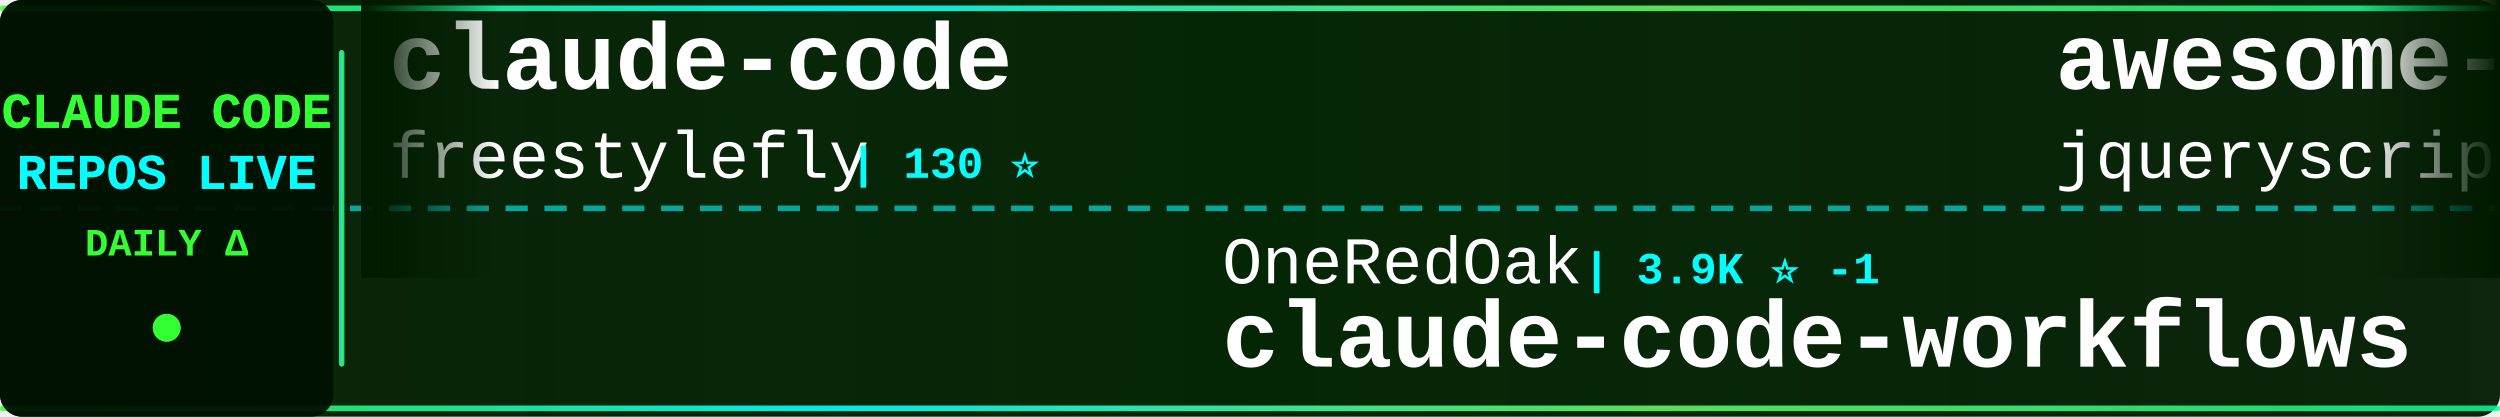
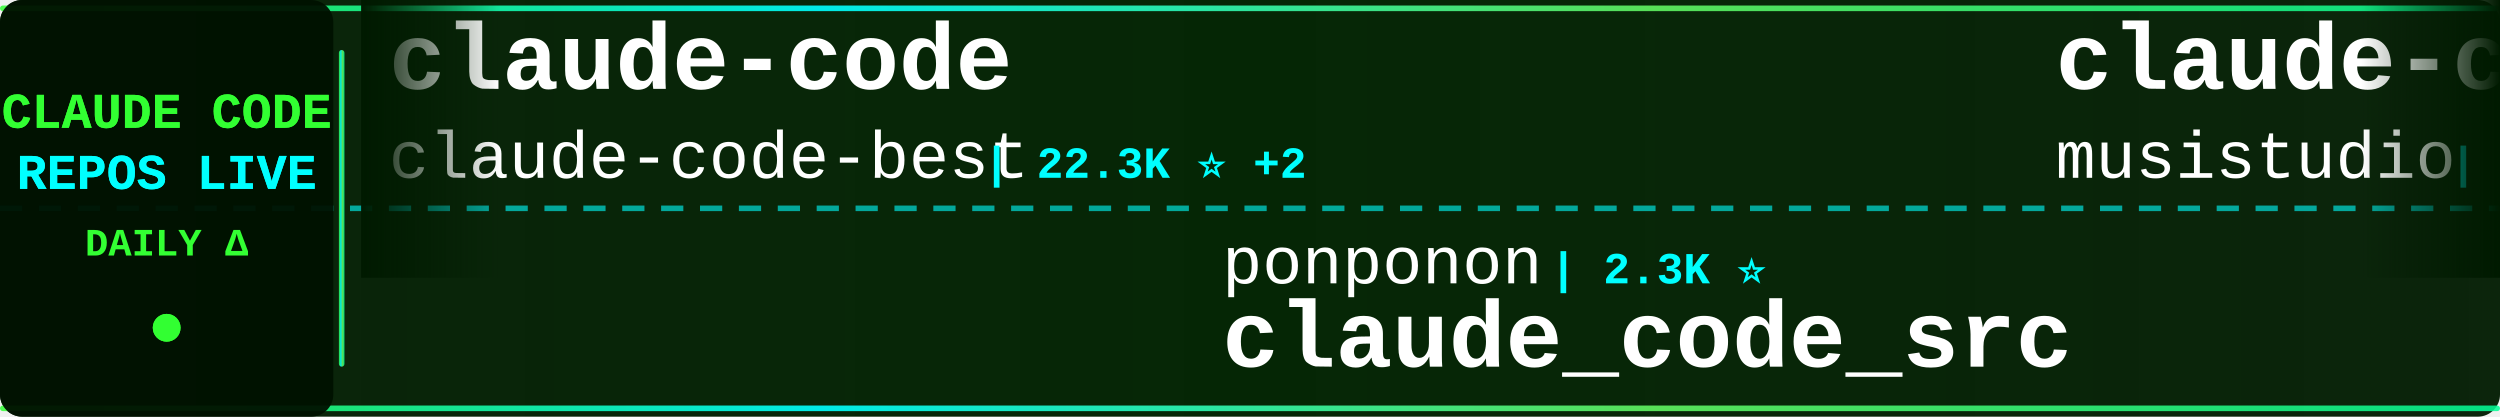
<svg xmlns="http://www.w3.org/2000/svg" width="900" height="150">
  <defs>
    <linearGradient id="tickerBg" x1="0%" y1="0%" x2="100%" y2="0%">
      <stop offset="0%" style="stop-color:#001a00;stop-opacity:0.95" />
      <stop offset="50%" style="stop-color:#002200;stop-opacity:0.98" />
      <stop offset="100%" style="stop-color:#001a00;stop-opacity:0.95" />
    </linearGradient>
    <linearGradient id="borderGrad" x1="0%" y1="0%" x2="100%" y2="0%">
      <stop offset="0%" style="stop-color:#33ff33;stop-opacity:0.85">
        <animate attributeName="stop-opacity" values="0.85;1;0.85" dur="2s" repeatCount="indefinite" />
      </stop>
      <stop offset="33%" style="stop-color:#00ffff;stop-opacity:0.9">
        <animate attributeName="stop-opacity" values="0.9;1;0.9" dur="2.2s" repeatCount="indefinite" />
      </stop>
      <stop offset="66%" style="stop-color:#66ff66;stop-opacity:0.85">
        <animate attributeName="stop-opacity" values="0.85;1;0.85" dur="1.8s" repeatCount="indefinite" />
      </stop>
      <stop offset="100%" style="stop-color:#00ff99;stop-opacity:0.85">
        <animate attributeName="stop-opacity" values="0.85;1;0.85" dur="2s" repeatCount="indefinite" />
      </stop>
    </linearGradient>
    <filter id="textGlow">
      <feGaussianBlur stdDeviation="0.1" result="coloredBlur" />
      <feMerge>
        <feMergeNode in="coloredBlur" />
        <feMergeNode in="SourceGraphic" />
      </feMerge>
    </filter>
    <filter id="metricGlow">
      <feGaussianBlur stdDeviation="0.2" result="coloredBlur" />
      <feMerge>
        <feMergeNode in="coloredBlur" />
        <feMergeNode in="SourceGraphic" />
      </feMerge>
    </filter>
    <linearGradient id="leftFade" x1="0%" y1="0%" x2="100%" y2="0%">
      <stop offset="0%" style="stop-color:#001a00;stop-opacity:1" />
      <stop offset="100%" style="stop-color:#001a00;stop-opacity:0" />
    </linearGradient>
    <linearGradient id="rightFade" x1="0%" y1="0%" x2="100%" y2="0%">
      <stop offset="0%" style="stop-color:#001a00;stop-opacity:0" />
      <stop offset="100%" style="stop-color:#001a00;stop-opacity:1" />
    </linearGradient>
  </defs>
  <rect width="900" height="150" fill="url(#tickerBg)" rx="8" />
  <rect x="0" y="2" width="900" height="2" fill="url(#borderGrad)" rx="1" />
  <rect x="0" y="146" width="900" height="2" fill="url(#borderGrad)" rx="1" />
  <line x1="0" y1="75" x2="900" y2="75" stroke="#00ffff" stroke-width="2" stroke-dasharray="8 6" opacity="0.6" />
  <rect x="0" y="0" width="120" height="150" fill="#001100" opacity="0.95" rx="8" />
  <text x="60" y="46" font-family="'Courier New', monospace" font-size="18" font-weight="bold" fill="#33ff33" text-anchor="middle" filter="url(#textGlow)">
    CLAUDE CODE
  </text>
  <text x="60" y="68" font-family="'Courier New', monospace" font-size="18" font-weight="bold" fill="#00ffff" text-anchor="middle" filter="url(#textGlow)">
    REPOS LIVE
  </text>
  <text x="60" y="92" font-family="'Courier New', monospace" font-size="14" font-weight="bold" fill="#33ff33" text-anchor="middle">
    DAILY Δ
  </text>
  <circle cx="60" cy="118" r="5" fill="#33ff33" filter="url(#metricGlow)">
    <animate attributeName="r" values="4;6;4" dur="1.5s" repeatCount="indefinite" />
    <animate attributeName="opacity" values="0.6;1;0.6" dur="1.5s" repeatCount="indefinite" />
  </circle>
  <rect x="122" y="18" width="2" height="114" fill="url(#borderGrad)" rx="1" />
  <clipPath id="tickerClip">
    <rect x="130" y="0" width="770" height="150" />
  </clipPath>
  <g clip-path="url(#tickerClip)">
    <g id="tickerItems">
      <animateTransform attributeName="transform" attributeType="XML" type="translate" from="0 0" to="-3000 0" dur="54s" repeatCount="indefinite" />
      <g transform="translate(0, 0)">
        <text x="140" y="32" font-family="'Courier New', monospace" font-size="34" font-weight="bold" fill="#ffffff">claude-code</text>
-         <text x="140" y="64" font-family="'Courier New', monospace" font-size="24" font-weight="normal" fill="#ffffff" opacity="1.0">freestylefly</text>
-         <text x="306" y="64" font-family="'Courier New', monospace" font-size="16" font-weight="bold" fill="#00ffff"> | 130 ⭐</text>
+         <text x="140" y="64" font-family="'Courier New', monospace" font-size="24" font-weight="normal" fill="#ffffff" opacity="1.0">claude-code-best</text>
+         <text x="354" y="64" font-family="'Courier New', monospace" font-size="16" font-weight="bold" fill="#00ffff"> | 22.3K ⭐ +2</text>
      </g>
      <g transform="translate(300, 0)">
-         <text x="140" y="102" font-family="'Courier New', monospace" font-size="24" font-weight="normal" fill="#ffffff" opacity="1.0">OneRedOak</text>
-         <text x="270" y="102" font-family="'Courier New', monospace" font-size="16" font-weight="bold" fill="#00ffff"> | 3.9K ⭐ -1</text>
-         <text x="140" y="132" font-family="'Courier New', monospace" font-size="34" font-weight="bold" fill="#ffffff">claude-code-workflows</text>
+         <text x="140" y="102" font-family="'Courier New', monospace" font-size="24" font-weight="normal" fill="#ffffff" opacity="1.0">ponponon</text>
+         <text x="258" y="102" font-family="'Courier New', monospace" font-size="16" font-weight="bold" fill="#00ffff"> | 2.3K ⭐</text>
+         <text x="140" y="132" font-family="'Courier New', monospace" font-size="34" font-weight="bold" fill="#ffffff">claude_code_src</text>
      </g>
      <g transform="translate(600, 0)">
-         <text x="140" y="32" font-family="'Courier New', monospace" font-size="34" font-weight="bold" fill="#ffffff">awesome-claude-code</text>
-         <text x="140" y="64" font-family="'Courier New', monospace" font-size="24" font-weight="normal" fill="#ffffff" opacity="1.0">jqueryscript</text>
-         <text x="306" y="64" font-family="'Courier New', monospace" font-size="16" font-weight="bold" fill="#00ffff"> | 504 ⭐ -1</text>
+         <text x="140" y="32" font-family="'Courier New', monospace" font-size="34" font-weight="bold" fill="#ffffff">claude-code-router</text>
+         <text x="140" y="64" font-family="'Courier New', monospace" font-size="24" font-weight="normal" fill="#ffffff" opacity="1.0">musistudio</text>
+         <text x="282" y="64" font-family="'Courier New', monospace" font-size="16" font-weight="bold" fill="#00ffff"> | 37.0K ⭐ +5</text>
      </g>
      <g transform="translate(900, 0)">
-         <text x="140" y="102" font-family="'Courier New', monospace" font-size="24" font-weight="normal" fill="#ffffff" opacity="1.0">Yuyz0112</text>
-         <text x="258" y="102" font-family="'Courier New', monospace" font-size="16" font-weight="bold" fill="#00ffff"> | 2.4K ⭐</text>
-         <text x="140" y="132" font-family="'Courier New', monospace" font-size="34" font-weight="bold" fill="#ffffff">claude-code-reverse</text>
-       </g>
-       <g transform="translate(1200, 0)">
-         <text x="140" y="32" font-family="'Courier New', monospace" font-size="34" font-weight="bold" fill="#ffffff">sc-claude-code-files</text>
-         <text x="140" y="64" font-family="'Courier New', monospace" font-size="24" font-weight="normal" fill="#ffffff" opacity="1.0">https-deeplearning-ai</text>
-         <text x="414" y="64" font-family="'Courier New', monospace" font-size="16" font-weight="bold" fill="#00ffff"> | 546 ⭐ -1</text>
-       </g>
-       <g transform="translate(1500, 0)">
-         <text x="140" y="102" font-family="'Courier New', monospace" font-size="24" font-weight="normal" fill="#ffffff" opacity="1.0">frankbria</text>
-         <text x="270" y="102" font-family="'Courier New', monospace" font-size="16" font-weight="bold" fill="#00ffff"> | 9.6K ⭐ -1</text>
-         <text x="140" y="132" font-family="'Courier New', monospace" font-size="34" font-weight="bold" fill="#ffffff">ralph-claude-code</text>
-       </g>
-       <g transform="translate(1800, 0)">
-         <text x="140" y="32" font-family="'Courier New', monospace" font-size="34" font-weight="bold" fill="#ffffff">claude-code</text>
-         <text x="140" y="64" font-family="'Courier New', monospace" font-size="24" font-weight="normal" fill="#ffffff" opacity="1.0">codeaashu</text>
-         <text x="270" y="64" font-family="'Courier New', monospace" font-size="16" font-weight="bold" fill="#00ffff"> | 3.3K ⭐ +2</text>
-       </g>
-       <g transform="translate(2100, 0)">
        <text x="140" y="102" font-family="'Courier New', monospace" font-size="24" font-weight="normal" fill="#ffffff" opacity="1.0">ghuntley</text>
        <text x="258" y="102" font-family="'Courier New', monospace" font-size="16" font-weight="bold" fill="#00ffff"> | 990 ⭐</text>
        <text x="140" y="132" font-family="'Courier New', monospace" font-size="34" font-weight="bold" fill="#ffffff">claude-code-source-code-...</text>
      </g>
+       <g transform="translate(1200, 0)">
+         <text x="140" y="32" font-family="'Courier New', monospace" font-size="34" font-weight="bold" fill="#ffffff">collection-claude-code-s...</text>
+         <text x="140" y="64" font-family="'Courier New', monospace" font-size="24" font-weight="normal" fill="#ffffff" opacity="1.0">chauncygu</text>
+         <text x="270" y="64" font-family="'Courier New', monospace" font-size="16" font-weight="bold" fill="#00ffff"> | 2.8K ⭐</text>
+       </g>
+       <g transform="translate(1500, 0)">
+         <text x="140" y="102" font-family="'Courier New', monospace" font-size="24" font-weight="normal" fill="#ffffff" opacity="1.0">lorryjovens-hub</text>
+         <text x="342" y="102" font-family="'Courier New', monospace" font-size="16" font-weight="bold" fill="#00ffff"> | 1.7K ⭐</text>
+         <text x="140" y="132" font-family="'Courier New', monospace" font-size="34" font-weight="bold" fill="#ffffff">claude-code-rust</text>
+       </g>
+       <g transform="translate(1800, 0)">
+         <text x="140" y="32" font-family="'Courier New', monospace" font-size="34" font-weight="bold" fill="#ffffff">claude-code-guide</text>
+         <text x="140" y="64" font-family="'Courier New', monospace" font-size="24" font-weight="normal" fill="#ffffff" opacity="1.0">zebbern</text>
+         <text x="246" y="64" font-family="'Courier New', monospace" font-size="16" font-weight="bold" fill="#00ffff"> | 4.6K ⭐</text>
+       </g>
+       <g transform="translate(2100, 0)">
+         <text x="140" y="102" font-family="'Courier New', monospace" font-size="24" font-weight="normal" fill="#ffffff" opacity="1.0">digitalsamba</text>
+         <text x="306" y="102" font-family="'Courier New', monospace" font-size="16" font-weight="bold" fill="#00ffff"> | 2.0K ⭐</text>
+         <text x="140" y="132" font-family="'Courier New', monospace" font-size="34" font-weight="bold" fill="#ffffff">claude-code-video-toolki...</text>
+       </g>
      <g transform="translate(2400, 0)">
-         <text x="140" y="32" font-family="'Courier New', monospace" font-size="34" font-weight="bold" fill="#ffffff">Claude-Code</text>
-         <text x="140" y="64" font-family="'Courier New', monospace" font-size="24" font-weight="normal" fill="#ffffff" opacity="1.0">OrcaWhisper</text>
-         <text x="294" y="64" font-family="'Courier New', monospace" font-size="16" font-weight="bold" fill="#00ffff"> | 91 ⭐</text>
+         <text x="140" y="32" font-family="'Courier New', monospace" font-size="34" font-weight="bold" fill="#ffffff">claude-code-rev</text>
+         <text x="140" y="64" font-family="'Courier New', monospace" font-size="24" font-weight="normal" fill="#ffffff" opacity="1.0">oboard</text>
+         <text x="234" y="64" font-family="'Courier New', monospace" font-size="16" font-weight="bold" fill="#00ffff"> | 3.3K ⭐</text>
      </g>
      <g transform="translate(2700, 0)">
-         <text x="140" y="102" font-family="'Courier New', monospace" font-size="24" font-weight="normal" fill="#ffffff" opacity="1.0">oboard</text>
-         <text x="234" y="102" font-family="'Courier New', monospace" font-size="16" font-weight="bold" fill="#00ffff"> | 3.3K ⭐ -1</text>
-         <text x="140" y="132" font-family="'Courier New', monospace" font-size="34" font-weight="bold" fill="#ffffff">claude-code-rev</text>
+         <text x="140" y="102" font-family="'Courier New', monospace" font-size="24" font-weight="normal" fill="#ffffff" opacity="1.0">shanraisshan</text>
+         <text x="306" y="102" font-family="'Courier New', monospace" font-size="16" font-weight="bold" fill="#00ffff"> | 65.4K ⭐ +10</text>
+         <text x="140" y="132" font-family="'Courier New', monospace" font-size="34" font-weight="bold" fill="#ffffff">claude-code-best-practic...</text>
      </g>
      <g transform="translate(3000, 0)">
        <text x="140" y="32" font-family="'Courier New', monospace" font-size="34" font-weight="bold" fill="#ffffff">claude-code</text>
-         <text x="140" y="64" font-family="'Courier New', monospace" font-size="24" font-weight="normal" fill="#ffffff" opacity="1.0">freestylefly</text>
-         <text x="306" y="64" font-family="'Courier New', monospace" font-size="16" font-weight="bold" fill="#00ffff"> | 130 ⭐</text>
+         <text x="140" y="64" font-family="'Courier New', monospace" font-size="24" font-weight="normal" fill="#ffffff" opacity="1.0">claude-code-best</text>
+         <text x="354" y="64" font-family="'Courier New', monospace" font-size="16" font-weight="bold" fill="#00ffff"> | 22.3K ⭐ +2</text>
      </g>
      <g transform="translate(3300, 0)">
-         <text x="140" y="102" font-family="'Courier New', monospace" font-size="24" font-weight="normal" fill="#ffffff" opacity="1.0">OneRedOak</text>
-         <text x="270" y="102" font-family="'Courier New', monospace" font-size="16" font-weight="bold" fill="#00ffff"> | 3.9K ⭐ -1</text>
-         <text x="140" y="132" font-family="'Courier New', monospace" font-size="34" font-weight="bold" fill="#ffffff">claude-code-workflows</text>
+         <text x="140" y="102" font-family="'Courier New', monospace" font-size="24" font-weight="normal" fill="#ffffff" opacity="1.0">ponponon</text>
+         <text x="258" y="102" font-family="'Courier New', monospace" font-size="16" font-weight="bold" fill="#00ffff"> | 2.3K ⭐</text>
+         <text x="140" y="132" font-family="'Courier New', monospace" font-size="34" font-weight="bold" fill="#ffffff">claude_code_src</text>
      </g>
      <g transform="translate(3600, 0)">
-         <text x="140" y="32" font-family="'Courier New', monospace" font-size="34" font-weight="bold" fill="#ffffff">awesome-claude-code</text>
-         <text x="140" y="64" font-family="'Courier New', monospace" font-size="24" font-weight="normal" fill="#ffffff" opacity="1.0">jqueryscript</text>
-         <text x="306" y="64" font-family="'Courier New', monospace" font-size="16" font-weight="bold" fill="#00ffff"> | 504 ⭐ -1</text>
+         <text x="140" y="32" font-family="'Courier New', monospace" font-size="34" font-weight="bold" fill="#ffffff">claude-code-router</text>
+         <text x="140" y="64" font-family="'Courier New', monospace" font-size="24" font-weight="normal" fill="#ffffff" opacity="1.0">musistudio</text>
+         <text x="282" y="64" font-family="'Courier New', monospace" font-size="16" font-weight="bold" fill="#00ffff"> | 37.0K ⭐ +5</text>
      </g>
      <g transform="translate(3900, 0)">
-         <text x="140" y="102" font-family="'Courier New', monospace" font-size="24" font-weight="normal" fill="#ffffff" opacity="1.0">Yuyz0112</text>
-         <text x="258" y="102" font-family="'Courier New', monospace" font-size="16" font-weight="bold" fill="#00ffff"> | 2.4K ⭐</text>
-         <text x="140" y="132" font-family="'Courier New', monospace" font-size="34" font-weight="bold" fill="#ffffff">claude-code-reverse</text>
+         <text x="140" y="102" font-family="'Courier New', monospace" font-size="24" font-weight="normal" fill="#ffffff" opacity="1.0">ghuntley</text>
+         <text x="258" y="102" font-family="'Courier New', monospace" font-size="16" font-weight="bold" fill="#00ffff"> | 990 ⭐</text>
+         <text x="140" y="132" font-family="'Courier New', monospace" font-size="34" font-weight="bold" fill="#ffffff">claude-code-source-code-...</text>
      </g>
    </g>
  </g>
  <rect x="130" y="0" width="50" height="100" fill="url(#leftFade)" />
  <rect x="850" y="0" width="50" height="100" fill="url(#rightFade)" />
</svg>
